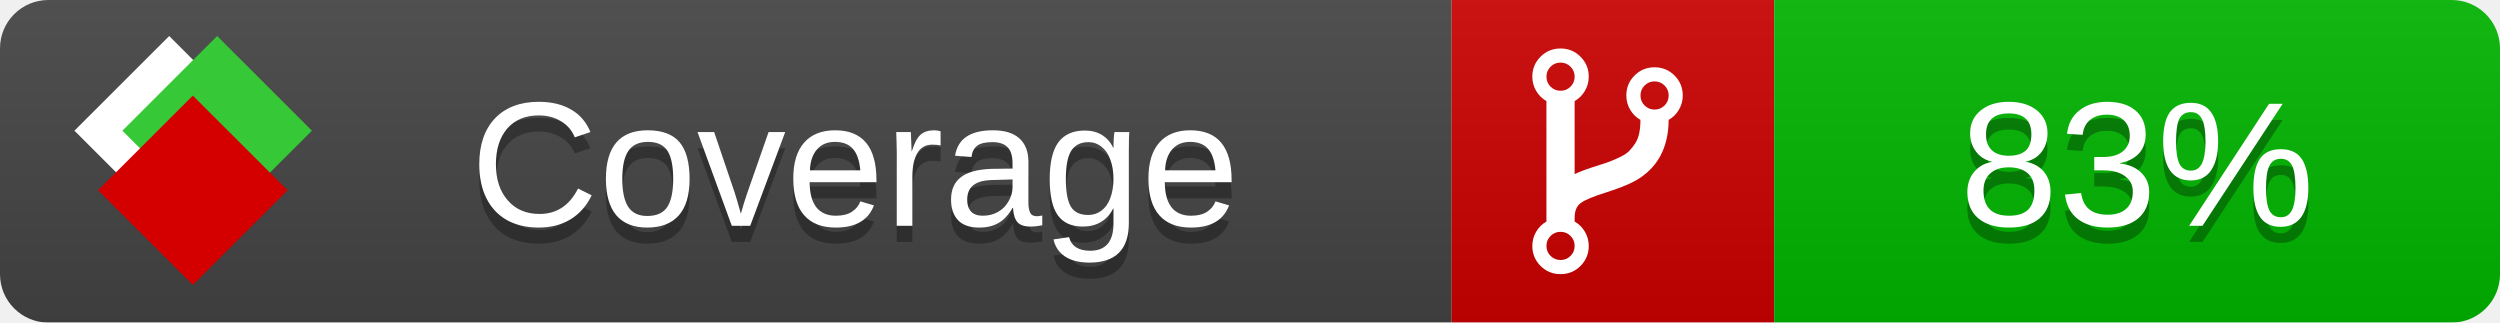
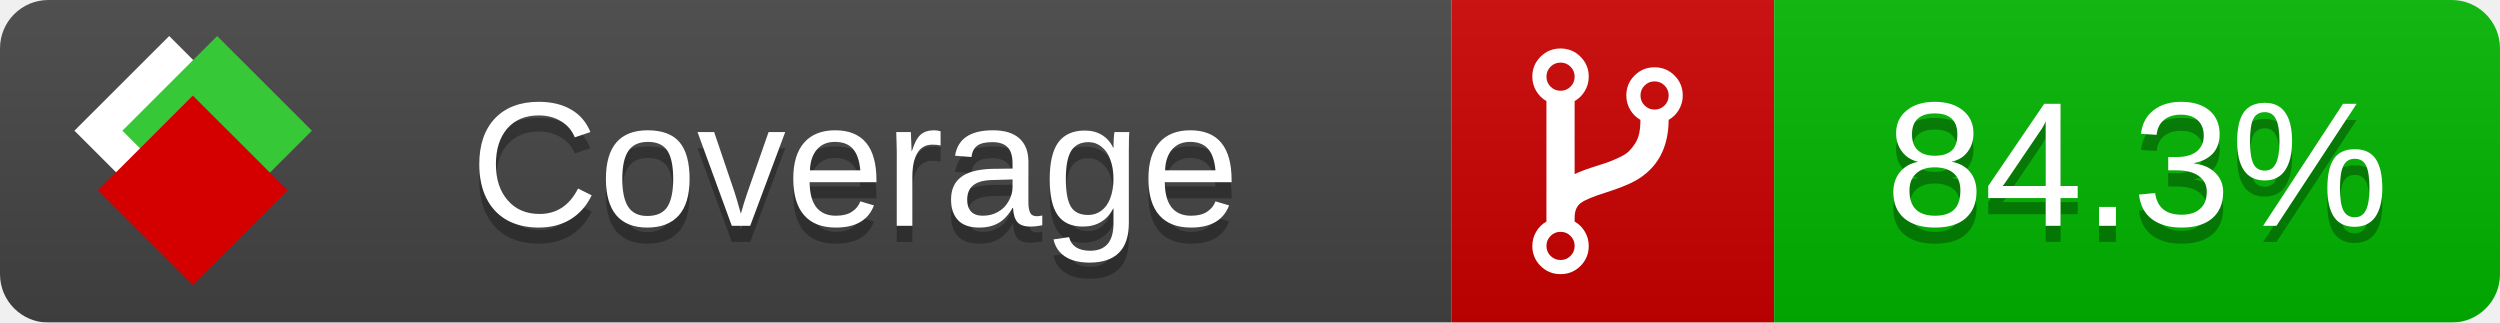
<svg xmlns="http://www.w3.org/2000/svg" xmlns:xlink="http://www.w3.org/1999/xlink" width="155" height="20">
  <style type="text/css">
          
            @keyframes fade1 {
                0% { visibility: visible; opacity: 1; }
               27% { visibility: visible; opacity: 1; }
               33% { visibility: hidden; opacity: 0; }
               60% { visibility: hidden; opacity: 0; }
               66% { visibility: hidden; opacity: 0; }
               93% { visibility: hidden; opacity: 0; }
              100% { visibility: visible; opacity: 1; }
            }
            @keyframes fade2 {
                0% { visibility: hidden; opacity: 0; }
               27% { visibility: hidden; opacity: 0; }
               33% { visibility: visible; opacity: 1; }
               60% { visibility: visible; opacity: 1; }
               66% { visibility: hidden; opacity: 0; }
               93% { visibility: hidden; opacity: 0; }
              100% { visibility: hidden; opacity: 0; }
            }
            @keyframes fade3 {
                0% { visibility: hidden; opacity: 0; }
               27% { visibility: hidden; opacity: 0; }
               33% { visibility: hidden; opacity: 0; }
               60% { visibility: hidden; opacity: 0; }
               66% { visibility: visible; opacity: 1; }
               93% { visibility: visible; opacity: 1; }
              100% { visibility: hidden; opacity: 0; }
            }
            .linecoverage {
                animation-duration: 15s;
                animation-name: fade1;
                animation-iteration-count: infinite;
            }
            .branchcoverage {
                animation-duration: 15s;
                animation-name: fade2;
                animation-iteration-count: infinite;
            }
            .methodcoverage {
                animation-duration: 15s;
                animation-name: fade3;
                animation-iteration-count: infinite;
            }
          
    </style>
  <defs>
    <linearGradient id="gradient" x2="0" y2="100%">
      <stop offset="0" stop-color="#bbb" stop-opacity=".1" />
      <stop offset="1" stop-opacity=".1" />
    </linearGradient>
    <linearGradient id="c">
      <stop offset="0" stop-color="#d40000" />
      <stop offset="1" stop-color="#ff2a2a" />
    </linearGradient>
    <linearGradient id="a">
      <stop offset="0" stop-color="#e0e0de" />
      <stop offset="1" stop-color="#fff" />
    </linearGradient>
    <linearGradient id="b">
      <stop offset="0" stop-color="#37c837" />
      <stop offset="1" stop-color="#217821" />
    </linearGradient>
    <linearGradient xlink:href="#a" id="e" x1="106.44" x2="69.96" y1="-11.96" y2="-46.84" gradientTransform="matrix(-.8426 -.00045 -.00045 -.8426 -94.27 -75.82)" gradientUnits="userSpaceOnUse" />
    <linearGradient xlink:href="#b" id="f" x1="56.19" x2="77.97" y1="-23.45" y2="10.62" gradientTransform="matrix(.8426 .00045 .00045 .8426 94.27 75.82)" gradientUnits="userSpaceOnUse" />
    <linearGradient xlink:href="#c" id="g" x1="79.98" x2="132.9" y1="10.79" y2="10.79" gradientTransform="matrix(.8426 .00045 .00045 .8426 94.27 75.82)" gradientUnits="userSpaceOnUse" />
    <mask id="mask">
      <rect width="155" height="20" rx="3" fill="#fff" />
    </mask>
    <g id="icon" transform="matrix(.04486 0 0 .04481 -.48 -.63)">
      <rect width="52.92" height="52.92" x="-109.72" y="-27.13" fill="url(#e)" transform="rotate(-135)" />
      <rect width="52.92" height="52.92" x="70.19" y="-39.18" fill="url(#f)" transform="rotate(45)" />
      <rect width="52.92" height="52.92" x="80.05" y="-15.74" fill="url(#g)" transform="rotate(45)" />
    </g>
  </defs>
  <g mask="url(#mask)">
    <rect x="0" y="0" width="90" height="20" fill="#444" />
    <rect x="90" y="0" width="20" height="20" fill="#c00" />
    <rect x="110" y="0" width="45" height="20" fill="#00B600" />
    <rect x="0" y="0" width="155" height="20" fill="url(#gradient)" />
  </g>
  <g>
    <path class="" fill="#fff" d="m 97.628,15.247 q 0,-0.364 -0.255,-0.619 -0.255,-0.255 -0.619,-0.255 -0.364,0 -0.619,0.255 -0.255,0.255 -0.255,0.619 0,0.364 0.255,0.619 0.255,0.255 0.619,0.255 0.364,0 0.619,-0.255 0.255,-0.255 0.255,-0.619 z m 0,-10.493 q 0,-0.364 -0.255,-0.619 -0.255,-0.255 -0.619,-0.255 -0.364,0 -0.619,0.255 -0.255,0.255 -0.255,0.619 0,0.364 0.255,0.619 0.255,0.255 0.619,0.255 0.364,0 0.619,-0.255 0.255,-0.255 0.255,-0.619 z m 5.83,1.166 q 0,-0.364 -0.255,-0.619 -0.255,-0.255 -0.619,-0.255 -0.364,0 -0.619,0.255 -0.255,0.255 -0.255,0.619 0,0.364 0.255,0.619 0.255,0.255 0.619,0.255 0.364,0 0.619,-0.255 0.255,-0.255 0.255,-0.619 z m 0.874,0 q 0,0.474 -0.237,0.879 -0.237,0.405 -0.638,0.633 -0.018,2.614 -2.059,3.771 -0.619,0.346 -1.849,0.738 -1.166,0.364 -1.544,0.647 -0.378,0.282 -0.378,0.911 l 0,0.237 q 0.401,0.228 0.638,0.633 0.237,0.405 0.237,0.879 0,0.729 -0.51,1.239 -0.51,0.51 -1.239,0.51 -0.729,0 -1.239,-0.51 -0.51,-0.51 -0.51,-1.239 0,-0.474 0.237,-0.879 0.237,-0.405 0.638,-0.633 l 0,-7.469 q -0.401,-0.228 -0.638,-0.633 -0.237,-0.405 -0.237,-0.879 0,-0.729 0.51,-1.239 0.51,-0.51 1.239,-0.51 0.729,0 1.239,0.51 0.51,0.51 0.51,1.239 0,0.474 -0.237,0.879 -0.237,0.405 -0.638,0.633 l 0,4.527 q 0.492,-0.237 1.403,-0.519 0.501,-0.155 0.797,-0.269 0.296,-0.114 0.642,-0.282 0.346,-0.169 0.537,-0.36 0.191,-0.191 0.369,-0.465 0.178,-0.273 0.255,-0.633 0.077,-0.36 0.077,-0.833 -0.401,-0.228 -0.638,-0.633 -0.237,-0.405 -0.237,-0.879 0,-0.729 0.51,-1.239 0.51,-0.51 1.239,-0.51 0.729,0 1.239,0.51 0.51,0.51 0.51,1.239 z" />
  </g>
  <g fill="#fff" text-anchor="middle" font-family="Verdana,Arial,Geneva,sans-serif" font-size="11">
    <a xlink:href="https://github.com/danielpalme/ReportGenerator" target="_top">
      <use xlink:href="#icon" transform="translate(3,1) scale(3.5)" />
    </a>
    <text x="53" y="15" fill="#010101" fill-opacity=".3">Coverage</text>
    <text x="53" y="14" fill="#fff">Coverage</text>
-     <text class="" x="132.5" y="15" fill="#010101" fill-opacity=".3">83%</text>
-     <text class="" x="132.5" y="14">83%</text>
+     <text class="" x="132.5" y="15" fill="#010101" fill-opacity=".3">84.3%</text>
+     <text class="" x="132.5" y="14">84.3%</text>
  </g>
  <g>
    <rect class="" x="90" y="0" width="65" height="20" fill-opacity="0" />
  </g>
</svg>
